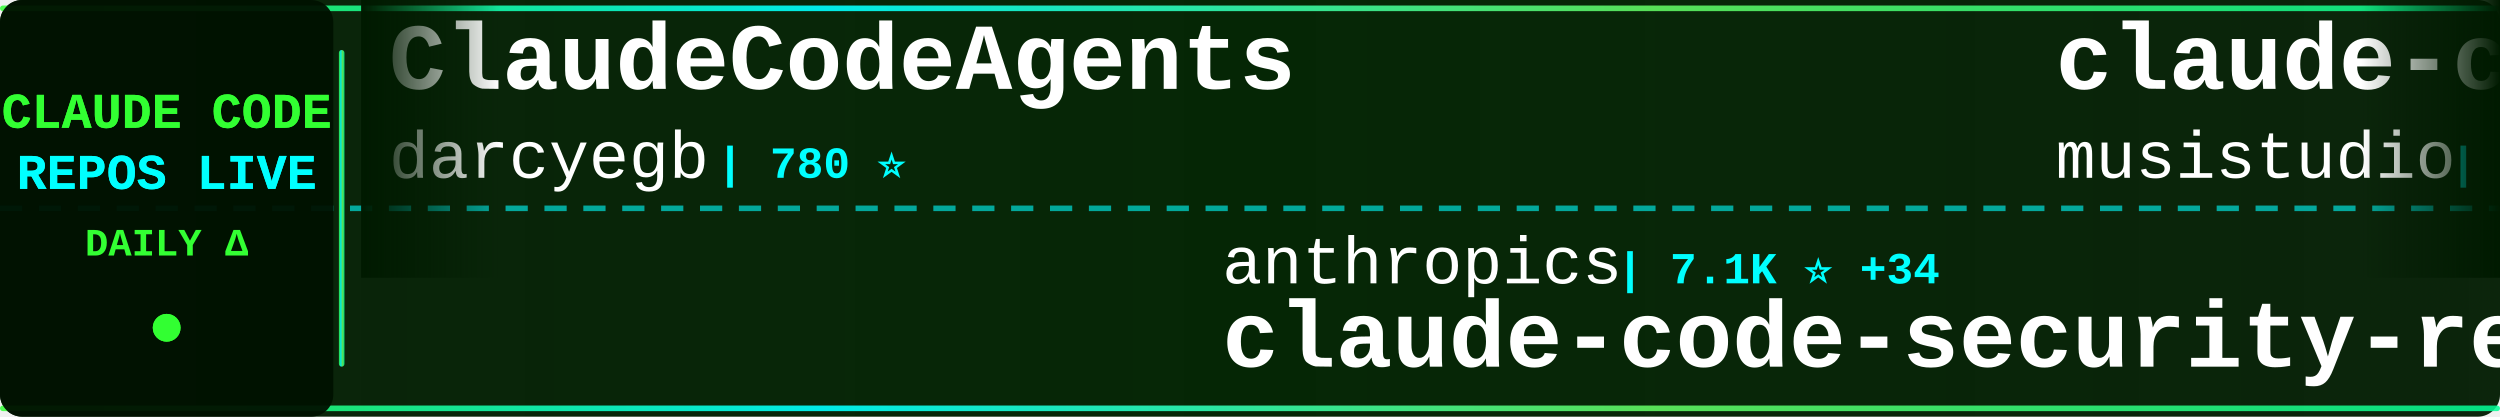
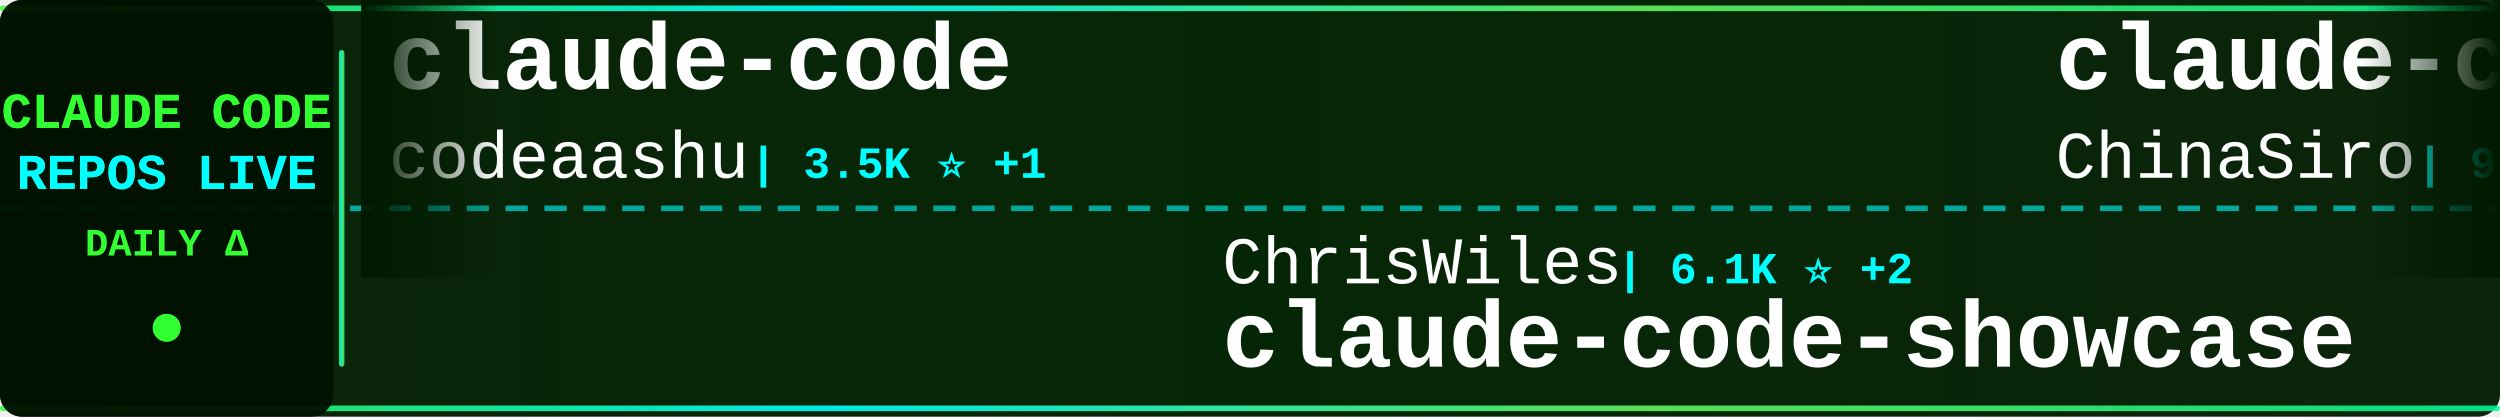
<svg xmlns="http://www.w3.org/2000/svg" width="900" height="150">
  <defs>
    <linearGradient id="tickerBg" x1="0%" y1="0%" x2="100%" y2="0%">
      <stop offset="0%" style="stop-color:#001a00;stop-opacity:0.95" />
      <stop offset="50%" style="stop-color:#002200;stop-opacity:0.98" />
      <stop offset="100%" style="stop-color:#001a00;stop-opacity:0.95" />
    </linearGradient>
    <linearGradient id="borderGrad" x1="0%" y1="0%" x2="100%" y2="0%">
      <stop offset="0%" style="stop-color:#33ff33;stop-opacity:0.85">
        <animate attributeName="stop-opacity" values="0.85;1;0.85" dur="2s" repeatCount="indefinite" />
      </stop>
      <stop offset="33%" style="stop-color:#00ffff;stop-opacity:0.9">
        <animate attributeName="stop-opacity" values="0.9;1;0.9" dur="2.2s" repeatCount="indefinite" />
      </stop>
      <stop offset="66%" style="stop-color:#66ff66;stop-opacity:0.85">
        <animate attributeName="stop-opacity" values="0.85;1;0.85" dur="1.8s" repeatCount="indefinite" />
      </stop>
      <stop offset="100%" style="stop-color:#00ff99;stop-opacity:0.85">
        <animate attributeName="stop-opacity" values="0.85;1;0.85" dur="2s" repeatCount="indefinite" />
      </stop>
    </linearGradient>
    <filter id="textGlow">
      <feGaussianBlur stdDeviation="0.1" result="coloredBlur" />
      <feMerge>
        <feMergeNode in="coloredBlur" />
        <feMergeNode in="SourceGraphic" />
      </feMerge>
    </filter>
    <filter id="metricGlow">
      <feGaussianBlur stdDeviation="0.2" result="coloredBlur" />
      <feMerge>
        <feMergeNode in="coloredBlur" />
        <feMergeNode in="SourceGraphic" />
      </feMerge>
    </filter>
    <linearGradient id="leftFade" x1="0%" y1="0%" x2="100%" y2="0%">
      <stop offset="0%" style="stop-color:#001a00;stop-opacity:1" />
      <stop offset="100%" style="stop-color:#001a00;stop-opacity:0" />
    </linearGradient>
    <linearGradient id="rightFade" x1="0%" y1="0%" x2="100%" y2="0%">
      <stop offset="0%" style="stop-color:#001a00;stop-opacity:0" />
      <stop offset="100%" style="stop-color:#001a00;stop-opacity:1" />
    </linearGradient>
  </defs>
  <rect width="900" height="150" fill="url(#tickerBg)" rx="8" />
  <rect x="0" y="2" width="900" height="2" fill="url(#borderGrad)" rx="1" />
  <rect x="0" y="146" width="900" height="2" fill="url(#borderGrad)" rx="1" />
  <line x1="0" y1="75" x2="900" y2="75" stroke="#00ffff" stroke-width="2" stroke-dasharray="8 6" opacity="0.6" />
  <rect x="0" y="0" width="120" height="150" fill="#001100" opacity="0.95" rx="8" />
  <text x="60" y="46" font-family="'Courier New', monospace" font-size="18" font-weight="bold" fill="#33ff33" text-anchor="middle" filter="url(#textGlow)">
    CLAUDE CODE
  </text>
  <text x="60" y="68" font-family="'Courier New', monospace" font-size="18" font-weight="bold" fill="#00ffff" text-anchor="middle" filter="url(#textGlow)">
    REPOS LIVE
  </text>
  <text x="60" y="92" font-family="'Courier New', monospace" font-size="14" font-weight="bold" fill="#33ff33" text-anchor="middle">
    DAILY Δ
  </text>
  <circle cx="60" cy="118" r="5" fill="#33ff33" filter="url(#metricGlow)">
    <animate attributeName="r" values="4;6;4" dur="1.5s" repeatCount="indefinite" />
    <animate attributeName="opacity" values="0.6;1;0.6" dur="1.5s" repeatCount="indefinite" />
  </circle>
  <rect x="122" y="18" width="2" height="114" fill="url(#borderGrad)" rx="1" />
  <clipPath id="tickerClip">
    <rect x="130" y="0" width="770" height="150" />
  </clipPath>
  <g clip-path="url(#tickerClip)">
    <g id="tickerItems">
      <animateTransform attributeName="transform" attributeType="XML" type="translate" from="0 0" to="-3000 0" dur="54s" repeatCount="indefinite" />
      <g transform="translate(0, 0)">
-         <text x="140" y="32" font-family="'Courier New', monospace" font-size="34" font-weight="bold" fill="#ffffff">ClaudeCodeAgents</text>
-         <text x="140" y="64" font-family="'Courier New', monospace" font-size="24" font-weight="normal" fill="#ffffff" opacity="1.0">darcyegb</text>
-         <text x="258" y="64" font-family="'Courier New', monospace" font-size="16" font-weight="bold" fill="#00ffff"> | 780 ⭐</text>
+         <text x="140" y="32" font-family="'Courier New', monospace" font-size="34" font-weight="bold" fill="#ffffff">claude-code</text>
+         <text x="140" y="64" font-family="'Courier New', monospace" font-size="24" font-weight="normal" fill="#ffffff" opacity="1.0">codeaashu</text>
+         <text x="270" y="64" font-family="'Courier New', monospace" font-size="16" font-weight="bold" fill="#00ffff"> | 3.5K ⭐ +1</text>
      </g>
      <g transform="translate(300, 0)">
-         <text x="140" y="102" font-family="'Courier New', monospace" font-size="24" font-weight="normal" fill="#ffffff" opacity="1.0">anthropics</text>
-         <text x="282" y="102" font-family="'Courier New', monospace" font-size="16" font-weight="bold" fill="#00ffff"> | 7.1K ⭐ +34</text>
-         <text x="140" y="132" font-family="'Courier New', monospace" font-size="34" font-weight="bold" fill="#ffffff">claude-code-security-rev...</text>
+         <text x="140" y="102" font-family="'Courier New', monospace" font-size="24" font-weight="normal" fill="#ffffff" opacity="1.0">ChrisWiles</text>
+         <text x="282" y="102" font-family="'Courier New', monospace" font-size="16" font-weight="bold" fill="#00ffff"> | 6.1K ⭐ +2</text>
+         <text x="140" y="132" font-family="'Courier New', monospace" font-size="34" font-weight="bold" fill="#ffffff">claude-code-showcase</text>
      </g>
      <g transform="translate(600, 0)">
-         <text x="140" y="32" font-family="'Courier New', monospace" font-size="34" font-weight="bold" fill="#ffffff">claude-code-router</text>
-         <text x="140" y="64" font-family="'Courier New', monospace" font-size="24" font-weight="normal" fill="#ffffff" opacity="1.0">musistudio</text>
-         <text x="282" y="64" font-family="'Courier New', monospace" font-size="16" font-weight="bold" fill="#00ffff"> | 38.4K ⭐ +12</text>
+         <text x="140" y="32" font-family="'Courier New', monospace" font-size="34" font-weight="bold" fill="#ffffff">claude-code-sourcemap</text>
+         <text x="140" y="64" font-family="'Courier New', monospace" font-size="24" font-weight="normal" fill="#ffffff" opacity="1.0">ChinaSiro</text>
+         <text x="270" y="64" font-family="'Courier New', monospace" font-size="16" font-weight="bold" fill="#00ffff"> | 9.8K ⭐ +1</text>
      </g>
      <g transform="translate(900, 0)">
-         <text x="140" y="102" font-family="'Courier New', monospace" font-size="24" font-weight="normal" fill="#ffffff" opacity="1.0">anthropics</text>
-         <text x="282" y="102" font-family="'Courier New', monospace" font-size="16" font-weight="bold" fill="#00ffff"> | 10.1K ⭐ +15</text>
-         <text x="140" y="132" font-family="'Courier New', monospace" font-size="34" font-weight="bold" fill="#ffffff">claude-code-action</text>
+         <text x="140" y="102" font-family="'Courier New', monospace" font-size="24" font-weight="normal" fill="#ffffff" opacity="1.0">overwirehq</text>
+         <text x="282" y="102" font-family="'Courier New', monospace" font-size="16" font-weight="bold" fill="#00ffff"> | 2.8K ⭐</text>
+         <text x="140" y="132" font-family="'Courier New', monospace" font-size="34" font-weight="bold" fill="#ffffff">claude-code-telegram</text>
      </g>
      <g transform="translate(1200, 0)">
-         <text x="140" y="32" font-family="'Courier New', monospace" font-size="34" font-weight="bold" fill="#ffffff">claude-code-guide</text>
-         <text x="140" y="64" font-family="'Courier New', monospace" font-size="24" font-weight="normal" fill="#ffffff" opacity="1.0">zebbern</text>
-         <text x="246" y="64" font-family="'Courier New', monospace" font-size="16" font-weight="bold" fill="#00ffff"> | 4.7K ⭐</text>
+         <text x="140" y="32" font-family="'Courier New', monospace" font-size="34" font-weight="bold" fill="#ffffff">Claude-Code-Source-Study</text>
+         <text x="140" y="64" font-family="'Courier New', monospace" font-size="24" font-weight="normal" fill="#ffffff" opacity="1.0">luyao618</text>
+         <text x="258" y="64" font-family="'Courier New', monospace" font-size="16" font-weight="bold" fill="#00ffff"> | 1.7K ⭐</text>
      </g>
      <g transform="translate(1500, 0)">
-         <text x="140" y="102" font-family="'Courier New', monospace" font-size="24" font-weight="normal" fill="#ffffff" opacity="1.0">777genius</text>
-         <text x="270" y="102" font-family="'Courier New', monospace" font-size="16" font-weight="bold" fill="#00ffff"> | 941 ⭐</text>
-         <text x="140" y="132" font-family="'Courier New', monospace" font-size="34" font-weight="bold" fill="#ffffff">claude-code-source-code</text>
+         <text x="140" y="102" font-family="'Courier New', monospace" font-size="24" font-weight="normal" fill="#ffffff" opacity="1.0">liuup</text>
+         <text x="222" y="102" font-family="'Courier New', monospace" font-size="16" font-weight="bold" fill="#00ffff"> | 4.1K ⭐</text>
+         <text x="140" y="132" font-family="'Courier New', monospace" font-size="34" font-weight="bold" fill="#ffffff">claude-code-analysis</text>
      </g>
      <g transform="translate(1800, 0)">
-         <text x="140" y="32" font-family="'Courier New', monospace" font-size="34" font-weight="bold" fill="#ffffff">claude-code-analysis</text>
-         <text x="140" y="64" font-family="'Courier New', monospace" font-size="24" font-weight="normal" fill="#ffffff" opacity="1.0">liuup</text>
-         <text x="222" y="64" font-family="'Courier New', monospace" font-size="16" font-weight="bold" fill="#00ffff"> | 4.1K ⭐ +2</text>
+         <text x="140" y="32" font-family="'Courier New', monospace" font-size="34" font-weight="bold" fill="#ffffff">free-claude-code</text>
+         <text x="140" y="64" font-family="'Courier New', monospace" font-size="24" font-weight="normal" fill="#ffffff" opacity="1.0">Alishahryar1</text>
+         <text x="306" y="64" font-family="'Courier New', monospace" font-size="16" font-weight="bold" fill="#00ffff"> | 73.6K ⭐ +259</text>
      </g>
      <g transform="translate(2100, 0)">
-         <text x="140" y="102" font-family="'Courier New', monospace" font-size="24" font-weight="normal" fill="#ffffff" opacity="1.0">Piebald-AI</text>
-         <text x="282" y="102" font-family="'Courier New', monospace" font-size="16" font-weight="bold" fill="#00ffff"> | 13.2K ⭐ +7</text>
-         <text x="140" y="132" font-family="'Courier New', monospace" font-size="34" font-weight="bold" fill="#ffffff">claude-code-system-promp...</text>
+         <text x="140" y="102" font-family="'Courier New', monospace" font-size="24" font-weight="normal" fill="#ffffff" opacity="1.0">Tinkeringg-Lab</text>
+         <text x="330" y="102" font-family="'Courier New', monospace" font-size="16" font-weight="bold" fill="#00ffff"> | 217 ⭐</text>
+         <text x="140" y="132" font-family="'Courier New', monospace" font-size="34" font-weight="bold" fill="#ffffff">claude-code</text>
      </g>
      <g transform="translate(2400, 0)">
-         <text x="140" y="32" font-family="'Courier New', monospace" font-size="34" font-weight="bold" fill="#ffffff">claude-coder</text>
-         <text x="140" y="64" font-family="'Courier New', monospace" font-size="24" font-weight="normal" fill="#ffffff" opacity="1.0">kodu-ai</text>
-         <text x="246" y="64" font-family="'Courier New', monospace" font-size="16" font-weight="bold" fill="#00ffff"> | 5.2K ⭐ +1</text>
+         <text x="140" y="32" font-family="'Courier New', monospace" font-size="34" font-weight="bold" fill="#ffffff">ralph-claude-code</text>
+         <text x="140" y="64" font-family="'Courier New', monospace" font-size="24" font-weight="normal" fill="#ffffff" opacity="1.0">frankbria</text>
+         <text x="270" y="64" font-family="'Courier New', monospace" font-size="16" font-weight="bold" fill="#00ffff"> | 9.7K ⭐ -1</text>
      </g>
      <g transform="translate(2700, 0)">
-         <text x="140" y="102" font-family="'Courier New', monospace" font-size="24" font-weight="normal" fill="#ffffff" opacity="1.0">luyao618</text>
-         <text x="258" y="102" font-family="'Courier New', monospace" font-size="16" font-weight="bold" fill="#00ffff"> | 1.7K ⭐</text>
-         <text x="140" y="132" font-family="'Courier New', monospace" font-size="34" font-weight="bold" fill="#ffffff">Claude-Code-Source-Study</text>
+         <text x="140" y="102" font-family="'Courier New', monospace" font-size="24" font-weight="normal" fill="#ffffff" opacity="1.0">andrew-kramer-inno</text>
+         <text x="378" y="102" font-family="'Courier New', monospace" font-size="16" font-weight="bold" fill="#00ffff"> | 596 ⭐ +2</text>
+         <text x="140" y="132" font-family="'Courier New', monospace" font-size="34" font-weight="bold" fill="#ffffff">claude-code-source-build</text>
      </g>
      <g transform="translate(3000, 0)">
-         <text x="140" y="32" font-family="'Courier New', monospace" font-size="34" font-weight="bold" fill="#ffffff">ClaudeCodeAgents</text>
-         <text x="140" y="64" font-family="'Courier New', monospace" font-size="24" font-weight="normal" fill="#ffffff" opacity="1.0">darcyegb</text>
-         <text x="258" y="64" font-family="'Courier New', monospace" font-size="16" font-weight="bold" fill="#00ffff"> | 780 ⭐</text>
+         <text x="140" y="32" font-family="'Courier New', monospace" font-size="34" font-weight="bold" fill="#ffffff">claude-code</text>
+         <text x="140" y="64" font-family="'Courier New', monospace" font-size="24" font-weight="normal" fill="#ffffff" opacity="1.0">codeaashu</text>
+         <text x="270" y="64" font-family="'Courier New', monospace" font-size="16" font-weight="bold" fill="#00ffff"> | 3.5K ⭐ +1</text>
      </g>
      <g transform="translate(3300, 0)">
-         <text x="140" y="102" font-family="'Courier New', monospace" font-size="24" font-weight="normal" fill="#ffffff" opacity="1.0">anthropics</text>
-         <text x="282" y="102" font-family="'Courier New', monospace" font-size="16" font-weight="bold" fill="#00ffff"> | 7.1K ⭐ +34</text>
-         <text x="140" y="132" font-family="'Courier New', monospace" font-size="34" font-weight="bold" fill="#ffffff">claude-code-security-rev...</text>
+         <text x="140" y="102" font-family="'Courier New', monospace" font-size="24" font-weight="normal" fill="#ffffff" opacity="1.0">ChrisWiles</text>
+         <text x="282" y="102" font-family="'Courier New', monospace" font-size="16" font-weight="bold" fill="#00ffff"> | 6.1K ⭐ +2</text>
+         <text x="140" y="132" font-family="'Courier New', monospace" font-size="34" font-weight="bold" fill="#ffffff">claude-code-showcase</text>
      </g>
      <g transform="translate(3600, 0)">
-         <text x="140" y="32" font-family="'Courier New', monospace" font-size="34" font-weight="bold" fill="#ffffff">claude-code-router</text>
-         <text x="140" y="64" font-family="'Courier New', monospace" font-size="24" font-weight="normal" fill="#ffffff" opacity="1.0">musistudio</text>
-         <text x="282" y="64" font-family="'Courier New', monospace" font-size="16" font-weight="bold" fill="#00ffff"> | 38.4K ⭐ +12</text>
+         <text x="140" y="32" font-family="'Courier New', monospace" font-size="34" font-weight="bold" fill="#ffffff">claude-code-sourcemap</text>
+         <text x="140" y="64" font-family="'Courier New', monospace" font-size="24" font-weight="normal" fill="#ffffff" opacity="1.0">ChinaSiro</text>
+         <text x="270" y="64" font-family="'Courier New', monospace" font-size="16" font-weight="bold" fill="#00ffff"> | 9.8K ⭐ +1</text>
      </g>
      <g transform="translate(3900, 0)">
-         <text x="140" y="102" font-family="'Courier New', monospace" font-size="24" font-weight="normal" fill="#ffffff" opacity="1.0">anthropics</text>
-         <text x="282" y="102" font-family="'Courier New', monospace" font-size="16" font-weight="bold" fill="#00ffff"> | 10.1K ⭐ +15</text>
-         <text x="140" y="132" font-family="'Courier New', monospace" font-size="34" font-weight="bold" fill="#ffffff">claude-code-action</text>
+         <text x="140" y="102" font-family="'Courier New', monospace" font-size="24" font-weight="normal" fill="#ffffff" opacity="1.0">overwirehq</text>
+         <text x="282" y="102" font-family="'Courier New', monospace" font-size="16" font-weight="bold" fill="#00ffff"> | 2.8K ⭐</text>
+         <text x="140" y="132" font-family="'Courier New', monospace" font-size="34" font-weight="bold" fill="#ffffff">claude-code-telegram</text>
      </g>
    </g>
  </g>
  <rect x="130" y="0" width="50" height="100" fill="url(#leftFade)" />
  <rect x="850" y="0" width="50" height="100" fill="url(#rightFade)" />
</svg>
